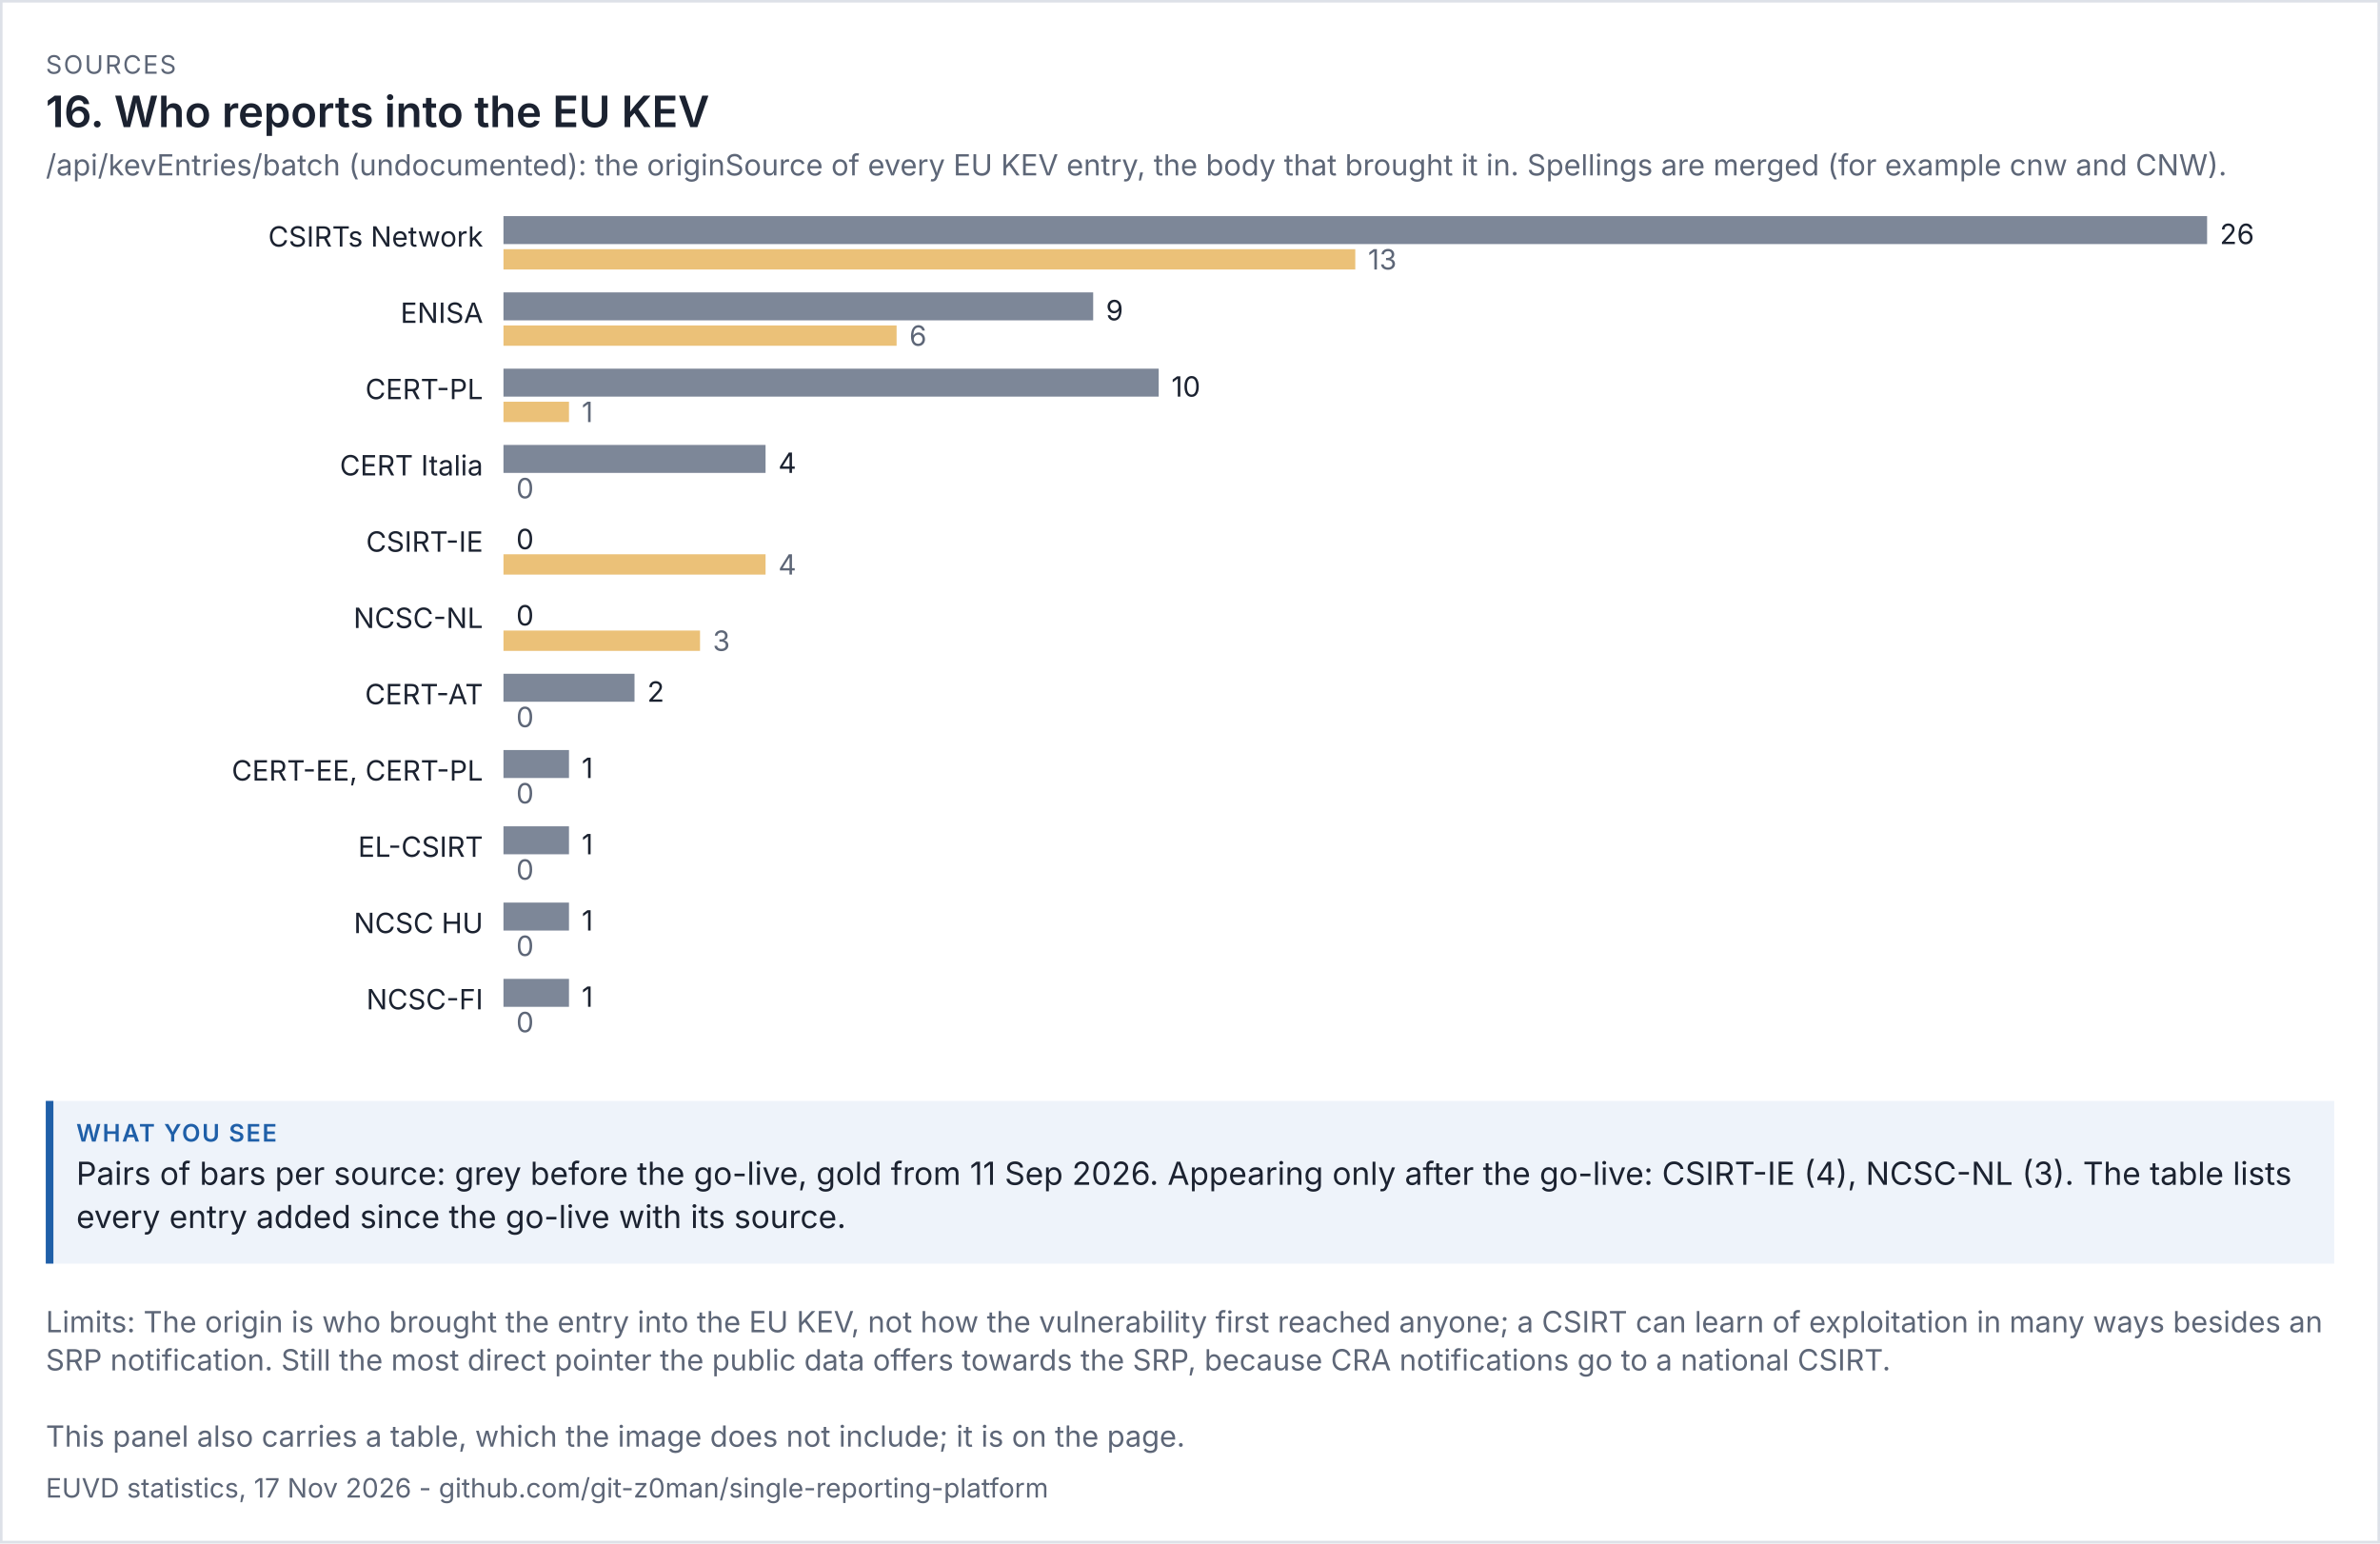
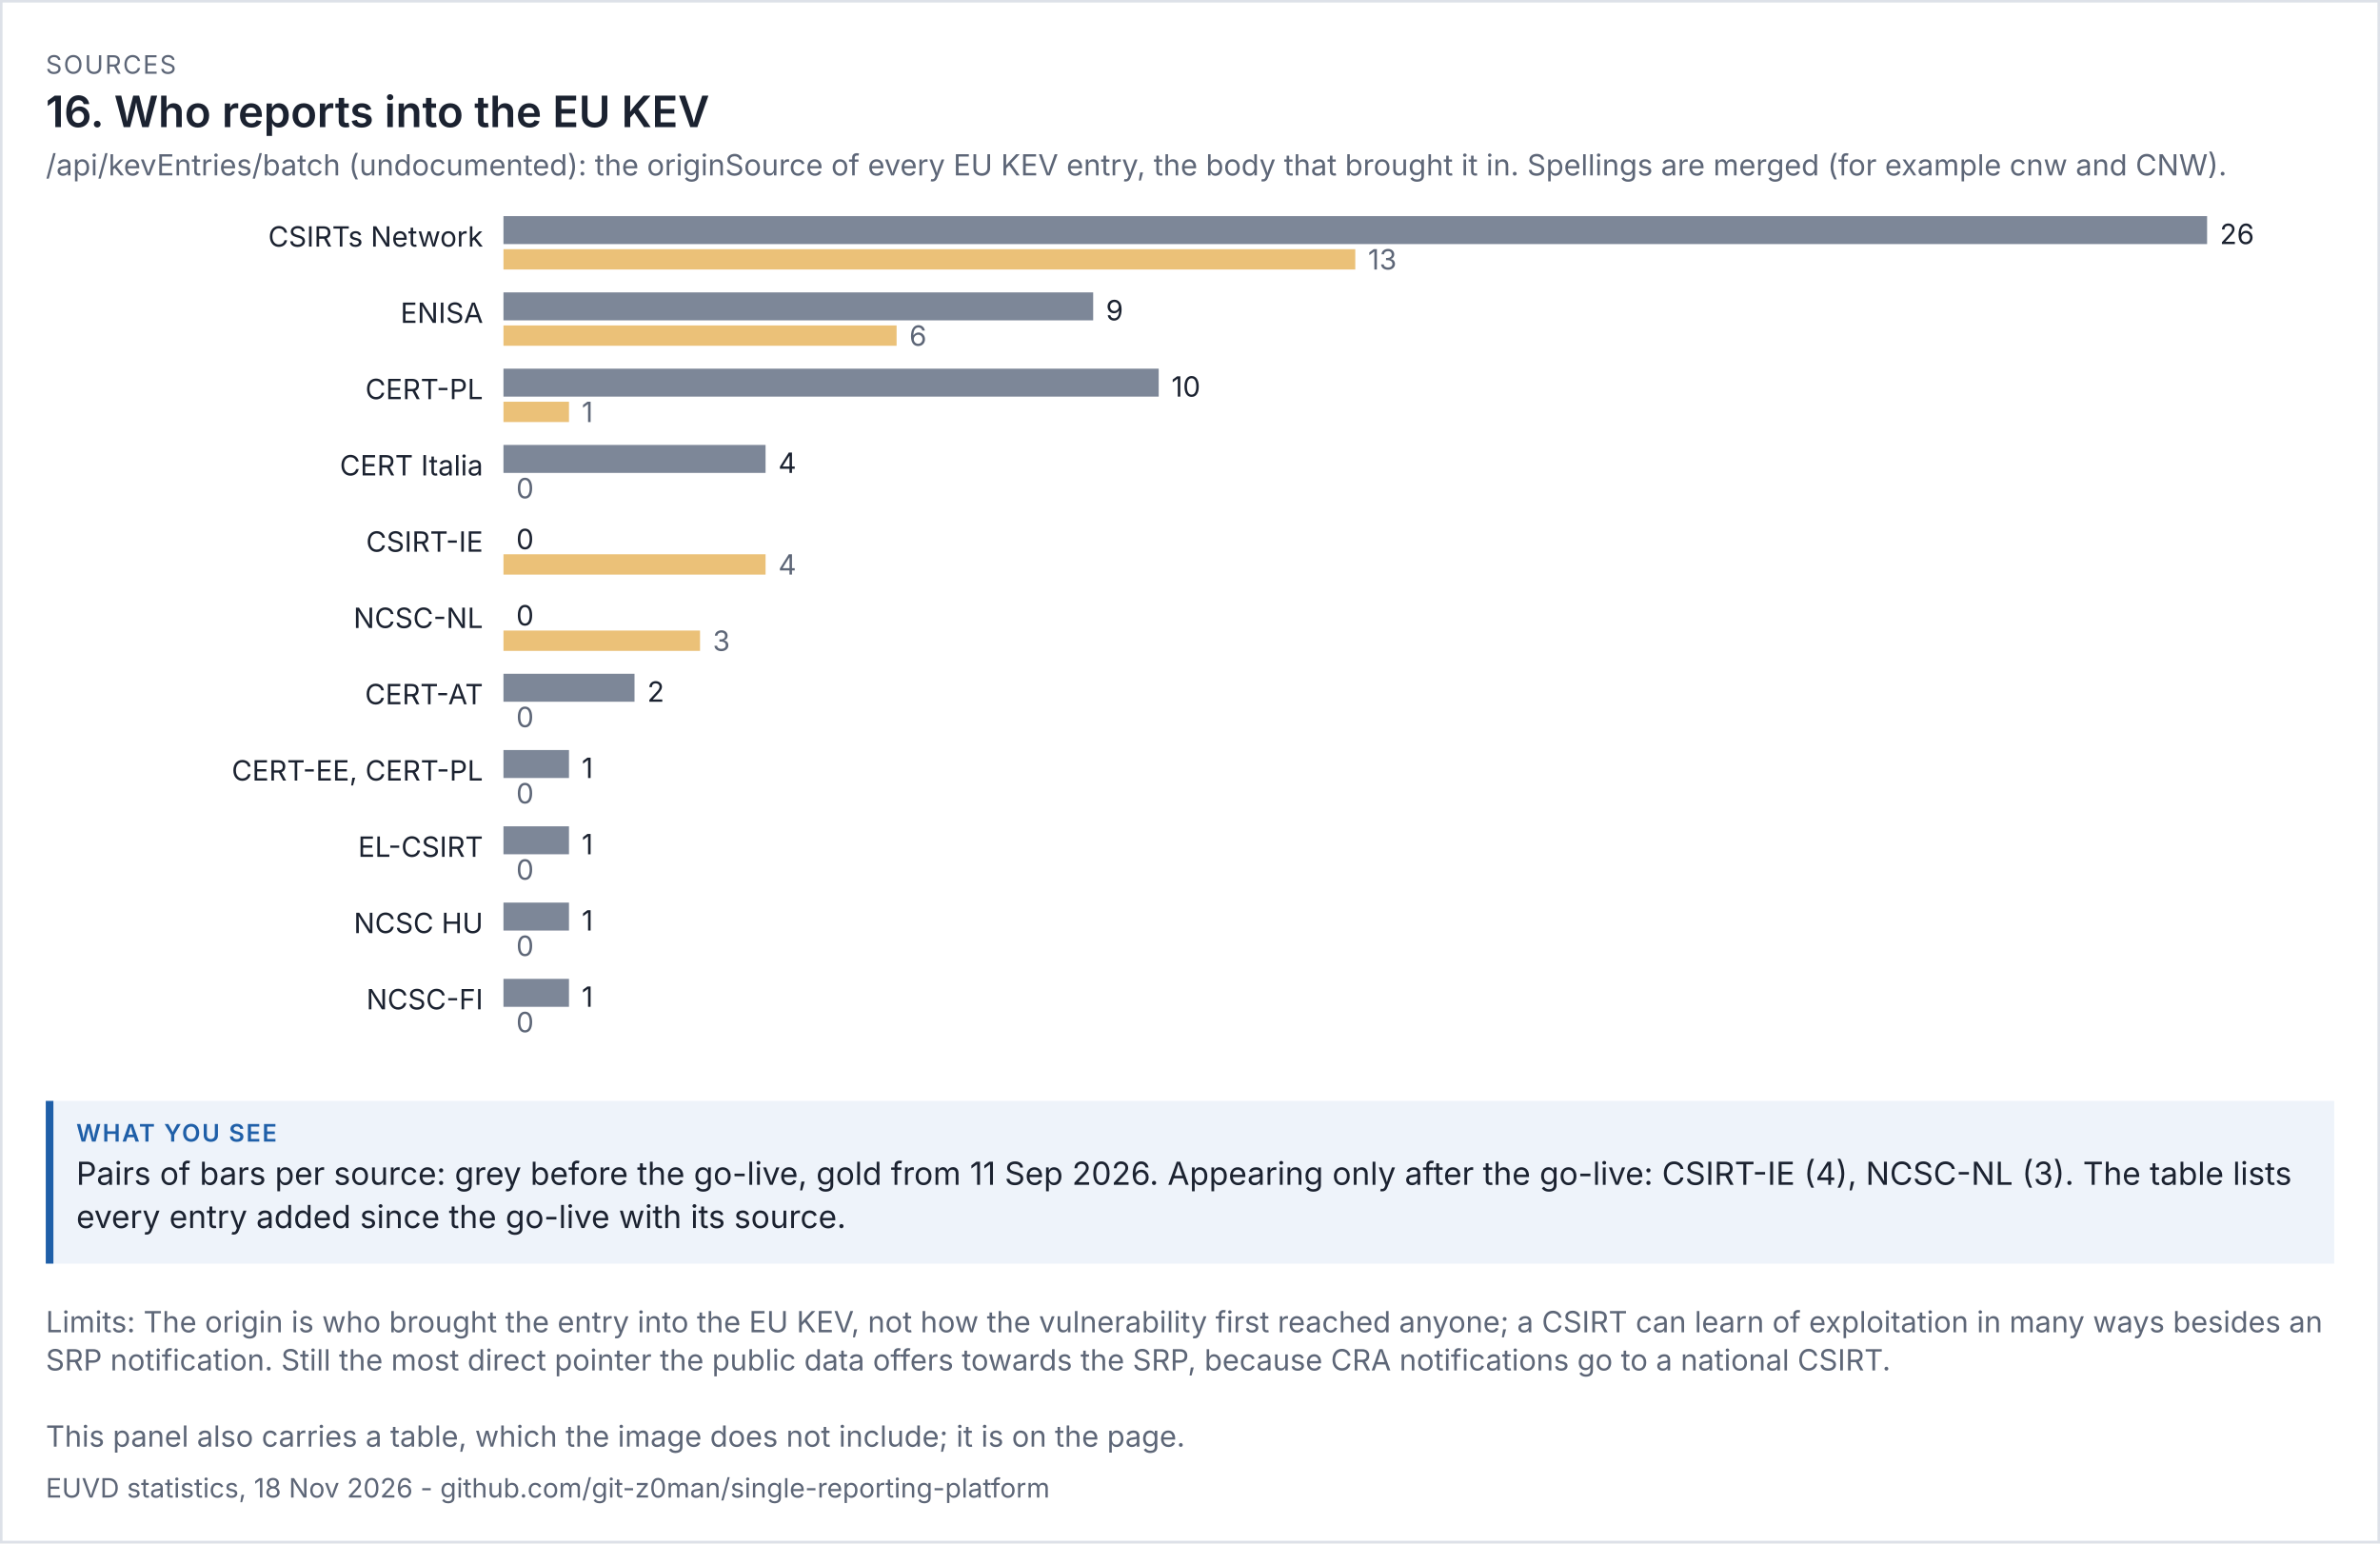
<svg xmlns="http://www.w3.org/2000/svg" viewBox="0 0 936 607" width="936" height="607" font-family="system-ui,-apple-system,'Segoe UI',sans-serif">
  <rect width="100%" height="100%" fill="#ffffff" />
  <rect x="0.5" y="0.5" width="935" height="606" fill="none" stroke="#dde1e8" />
  <text x="18" y="29" font-size="10" letter-spacing="0.6" fill="#5d6677">SOURCES</text>
  <text x="18" y="50" font-size="17" fill="#1b2230" font-weight="600">16. Who reports into the EU KEV</text>
  <text x="18" y="69" font-size="11.5" fill="#5d6677">/api/kevEntries/batch (undocumented): the originSource of every EU KEV entry, the body that brought it in. Spellings are merged (for example cnw and CNW).</text>
  <g transform="translate(18,79) scale(1)" font-size="11">
    <svg viewBox="0 0 900 342" role="img" width="900" height="342">
      <g>
        <text x="172" y="18" text-anchor="end" class="t" fill="rgb(27, 34, 48)">CSIRTs Network</text>
        <rect x="180" y="6" width="670" height="11" fill="rgb(125, 135, 152)" />
        <text x="855" y="17" class="t" fill="rgb(27, 34, 48)">26</text>
        <rect x="180" y="19" width="335" height="8" fill="rgb(224, 160, 48)" opacity="0.65" />
        <text x="520" y="27" fill="rgb(93, 102, 119)">13</text>
        <text x="172" y="48" text-anchor="end" class="t" fill="rgb(27, 34, 48)">ENISA</text>
        <rect x="180" y="36" width="231.923" height="11" fill="rgb(125, 135, 152)" />
        <text x="416.923" y="47" class="t" fill="rgb(27, 34, 48)">9</text>
        <rect x="180" y="49" width="154.615" height="8" fill="rgb(224, 160, 48)" opacity="0.65" />
        <text x="339.615" y="57" fill="rgb(93, 102, 119)">6</text>
        <text x="172" y="78" text-anchor="end" class="t" fill="rgb(27, 34, 48)">CERT-PL</text>
        <rect x="180" y="66" width="257.692" height="11" fill="rgb(125, 135, 152)" />
        <text x="442.692" y="77" class="t" fill="rgb(27, 34, 48)">10</text>
        <rect x="180" y="79" width="25.769" height="8" fill="rgb(224, 160, 48)" opacity="0.65" />
        <text x="210.769" y="87" fill="rgb(93, 102, 119)">1</text>
        <text x="172" y="108" text-anchor="end" class="t" fill="rgb(27, 34, 48)">CERT Italia</text>
        <rect x="180" y="96" width="103.077" height="11" fill="rgb(125, 135, 152)" />
        <text x="288.077" y="107" class="t" fill="rgb(27, 34, 48)">4</text>
        <rect x="180" y="109" width="0" height="8" fill="rgb(224, 160, 48)" opacity="0.65" />
        <text x="185" y="117" fill="rgb(93, 102, 119)">0</text>
        <text x="172" y="138" text-anchor="end" class="t" fill="rgb(27, 34, 48)">CSIRT-IE</text>
        <rect x="180" y="126" width="0" height="11" fill="rgb(125, 135, 152)" />
        <text x="185" y="137" class="t" fill="rgb(27, 34, 48)">0</text>
        <rect x="180" y="139" width="103.077" height="8" fill="rgb(224, 160, 48)" opacity="0.65" />
        <text x="288.077" y="147" fill="rgb(93, 102, 119)">4</text>
        <text x="172" y="168" text-anchor="end" class="t" fill="rgb(27, 34, 48)">NCSC-NL</text>
        <rect x="180" y="156" width="0" height="11" fill="rgb(125, 135, 152)" />
        <text x="185" y="167" class="t" fill="rgb(27, 34, 48)">0</text>
        <rect x="180" y="169" width="77.308" height="8" fill="rgb(224, 160, 48)" opacity="0.65" />
        <text x="262.308" y="177" fill="rgb(93, 102, 119)">3</text>
        <text x="172" y="198" text-anchor="end" class="t" fill="rgb(27, 34, 48)">CERT-AT</text>
        <rect x="180" y="186" width="51.538" height="11" fill="rgb(125, 135, 152)" />
        <text x="236.538" y="197" class="t" fill="rgb(27, 34, 48)">2</text>
        <rect x="180" y="199" width="0" height="8" fill="rgb(224, 160, 48)" opacity="0.65" />
        <text x="185" y="207" fill="rgb(93, 102, 119)">0</text>
        <text x="172" y="228" text-anchor="end" class="t" fill="rgb(27, 34, 48)">CERT-EE, CERT-PL</text>
        <rect x="180" y="216" width="25.769" height="11" fill="rgb(125, 135, 152)" />
        <text x="210.769" y="227" class="t" fill="rgb(27, 34, 48)">1</text>
        <rect x="180" y="229" width="0" height="8" fill="rgb(224, 160, 48)" opacity="0.65" />
        <text x="185" y="237" fill="rgb(93, 102, 119)">0</text>
        <text x="172" y="258" text-anchor="end" class="t" fill="rgb(27, 34, 48)">EL-CSIRT</text>
        <rect x="180" y="246" width="25.769" height="11" fill="rgb(125, 135, 152)" />
        <text x="210.769" y="257" class="t" fill="rgb(27, 34, 48)">1</text>
        <rect x="180" y="259" width="0" height="8" fill="rgb(224, 160, 48)" opacity="0.65" />
        <text x="185" y="267" fill="rgb(93, 102, 119)">0</text>
        <text x="172" y="288" text-anchor="end" class="t" fill="rgb(27, 34, 48)">NCSC HU</text>
        <rect x="180" y="276" width="25.769" height="11" fill="rgb(125, 135, 152)" />
        <text x="210.769" y="287" class="t" fill="rgb(27, 34, 48)">1</text>
        <rect x="180" y="289" width="0" height="8" fill="rgb(224, 160, 48)" opacity="0.65" />
        <text x="185" y="297" fill="rgb(93, 102, 119)">0</text>
        <text x="172" y="318" text-anchor="end" class="t" fill="rgb(27, 34, 48)">NCSC-FI</text>
        <rect x="180" y="306" width="25.769" height="11" fill="rgb(125, 135, 152)" />
        <text x="210.769" y="317" class="t" fill="rgb(27, 34, 48)">1</text>
        <rect x="180" y="319" width="0" height="8" fill="rgb(224, 160, 48)" opacity="0.65" />
        <text x="185" y="327" fill="rgb(93, 102, 119)">0</text>
      </g>
    </svg>
  </g>
  <rect x="18" y="433" width="900" height="64" fill="#eef3fa" />
  <rect x="18" y="433" width="3" height="64" fill="#1f5fa8" />
  <text x="30" y="449" font-size="9.5" letter-spacing="0.6" font-weight="600" fill="#1f5fa8">WHAT YOU SEE</text>
  <text x="30" y="466" font-size="12.5" fill="#1b2230">Pairs of bars per source: grey before the go-live, gold from 11 Sep 2026. Appearing only after the go-live: CSIRT-IE (4), NCSC-NL (3). The table lists</text>
  <text x="30" y="483" font-size="12.5" fill="#1b2230">every entry added since the go-live with its source.</text>
  <text x="18" y="524" font-size="11.5" fill="#5d6677">Limits: The origin is who brought the entry into the EU KEV, not how the vulnerability first reached anyone; a CSIRT can learn of exploitation in many ways besides an</text>
  <text x="18" y="539" font-size="11.5" fill="#5d6677">SRP notification. Still the most direct pointer the public data offers towards the SRP, because CRA notifications go to a national CSIRT.</text>
  <text x="18" y="569" font-size="11.5" fill="#5d6677">This panel also carries a table, which the image does not include; it is on the page.</text>
-   <text x="18" y="589" font-size="10.5" fill="#5d6677">EUVD statistics, 17 Nov 2026 - github.com/git-z0man/single-reporting-platform</text>
+   <text x="18" y="589" font-size="10.5" fill="#5d6677">EUVD statistics, 18 Nov 2026 - github.com/git-z0man/single-reporting-platform</text>
</svg>
